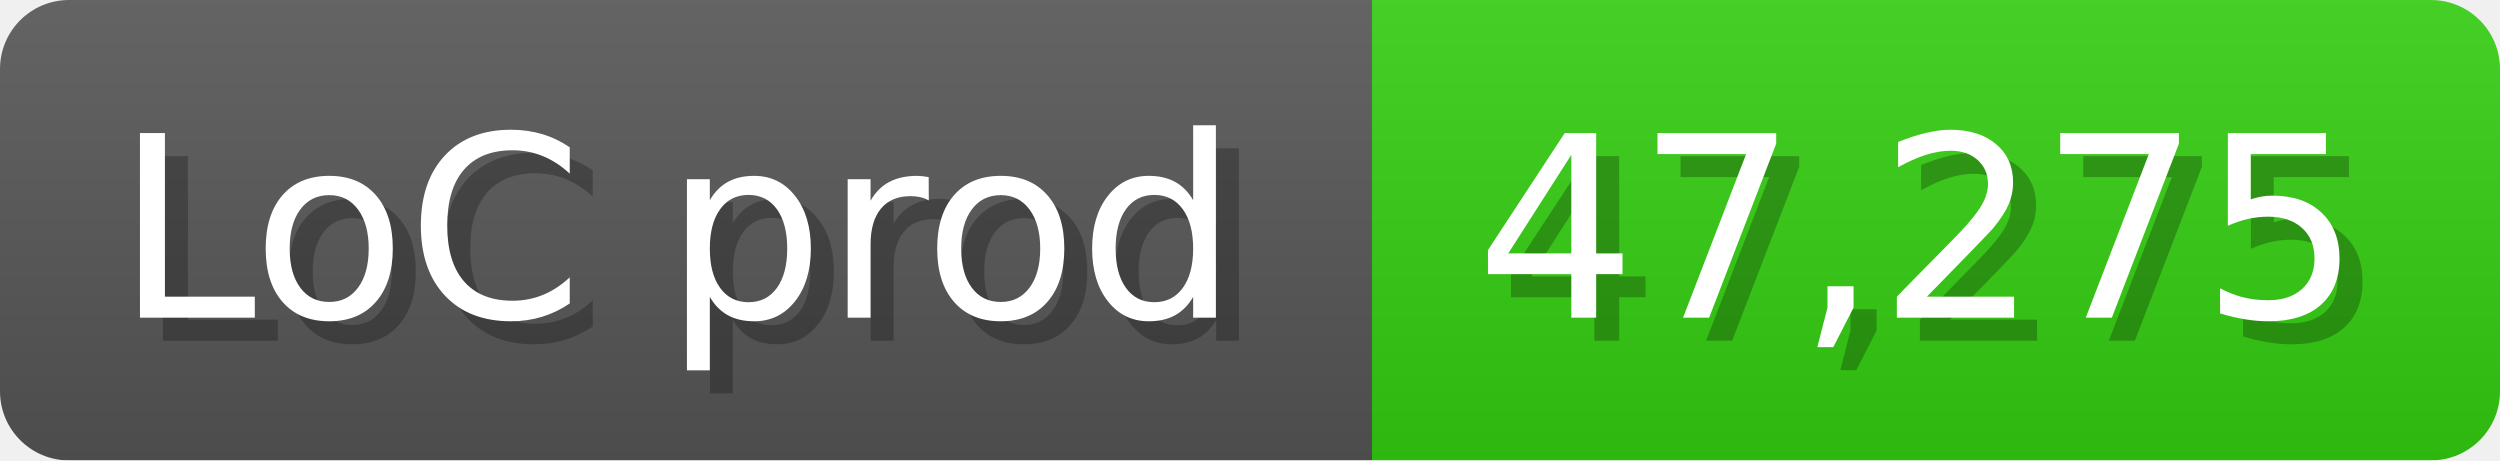
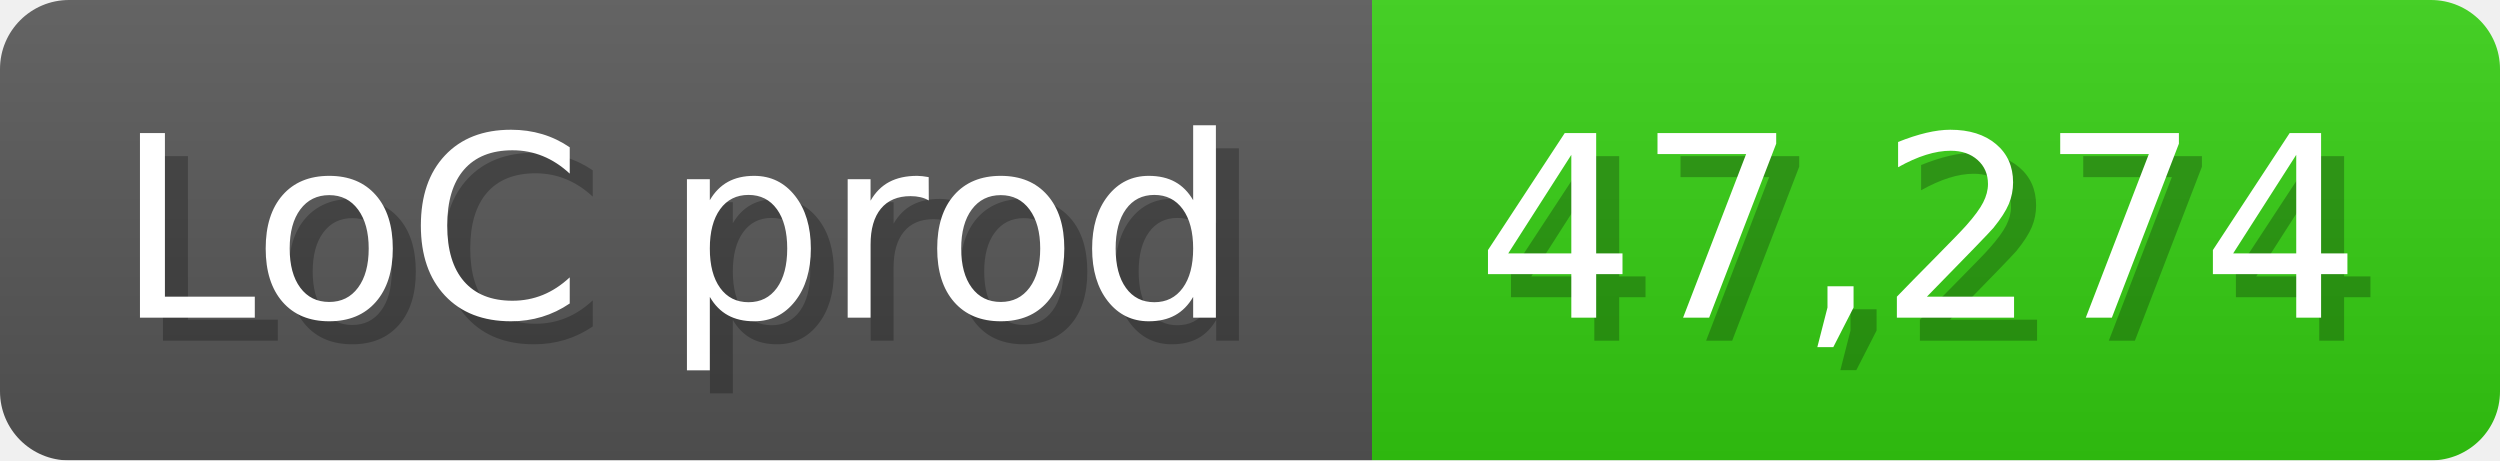
<svg xmlns="http://www.w3.org/2000/svg" width="108.6" height="20" viewBox="0 0 1086 200">
  <linearGradient id="a" x2="0" y2="100%">
    <stop offset="0" stop-opacity=".1" stop-color="#EEE" />
    <stop offset="1" stop-opacity=".1" />
  </linearGradient>
  <mask id="m">
    <rect width="1086" height="200" rx="30" fill="#FFF" />
  </mask>
  <g mask="url(#m)">
    <rect width="596" height="200" fill="#555" />
    <rect width="490" height="200" fill="#3C1" x="596" />
    <rect width="1086" height="200" fill="url(#a)" />
  </g>
  <g fill="#fff" text-anchor="start" font-family="Verdana,DejaVu Sans,sans-serif" font-size="110">
    <text x="60" y="148" textLength="496" fill="#000" opacity="0.25">LoC prod</text>
    <text x="50" y="138" textLength="496">LoC prod</text>
-     <text x="651" y="148" textLength="390" fill="#000" opacity="0.25">47,275</text>
-     <text x="641" y="138" textLength="390">47,275</text>
+     <text x="651" y="148" textLength="390" fill="#000" opacity="0.25">47,274</text>
+     <text x="641" y="138" textLength="390">47,274</text>
  </g>
</svg>
